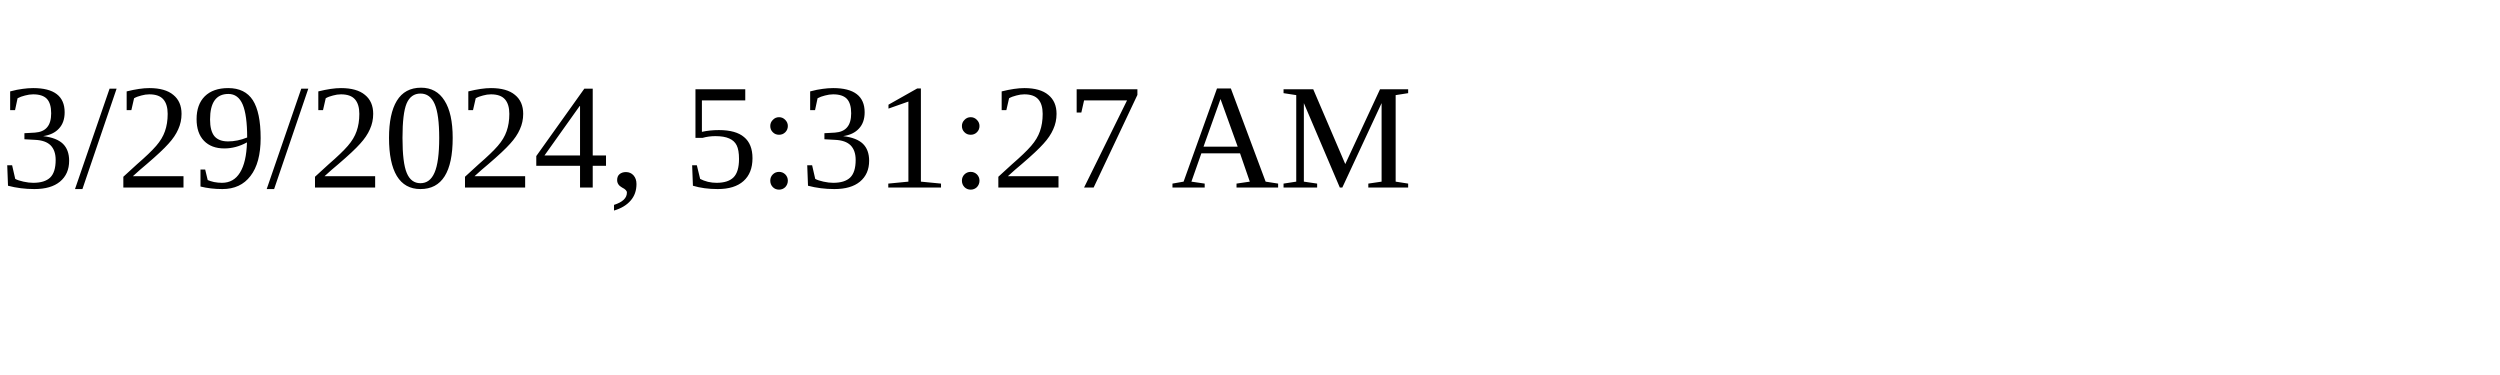
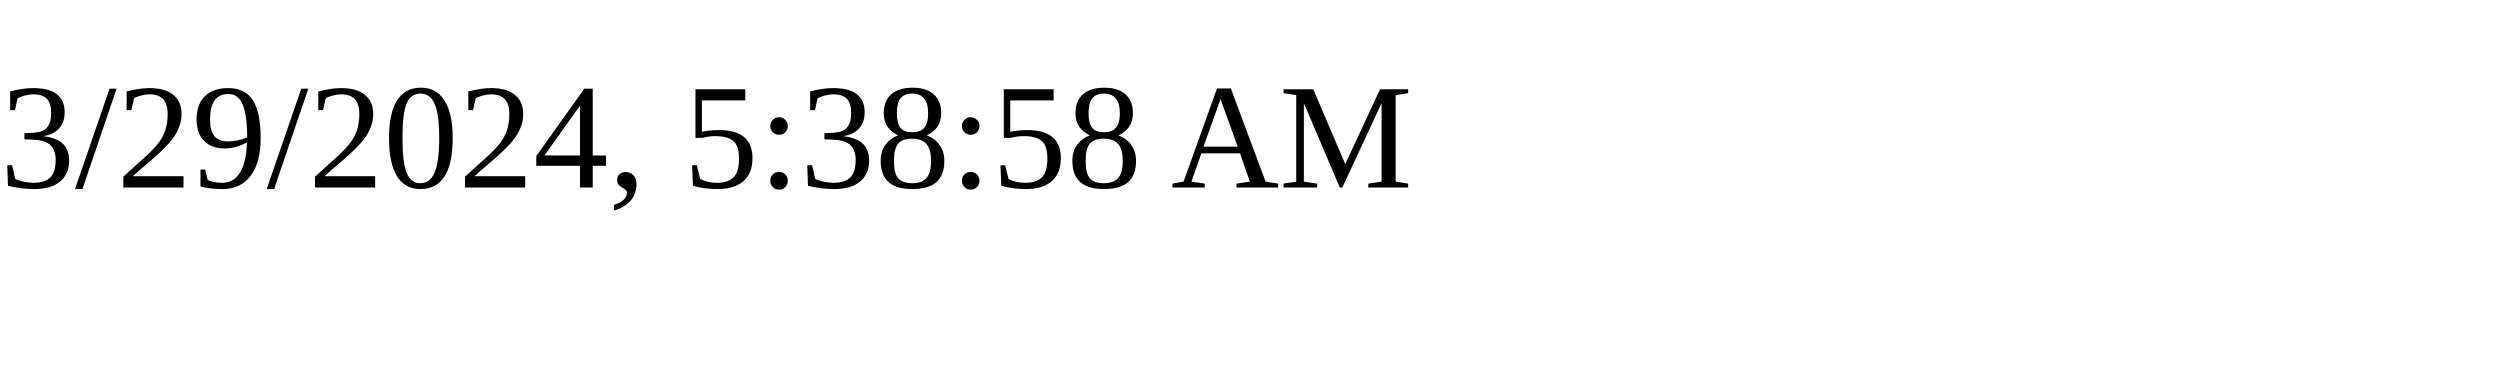
<svg xmlns="http://www.w3.org/2000/svg" height="30" width="200">
-   <text x="0" y="15">3/29/2024, 5:31:27 AM</text>
+   <text x="0" y="15">3/29/2024, 5:38:58 AM</text>
</svg>
